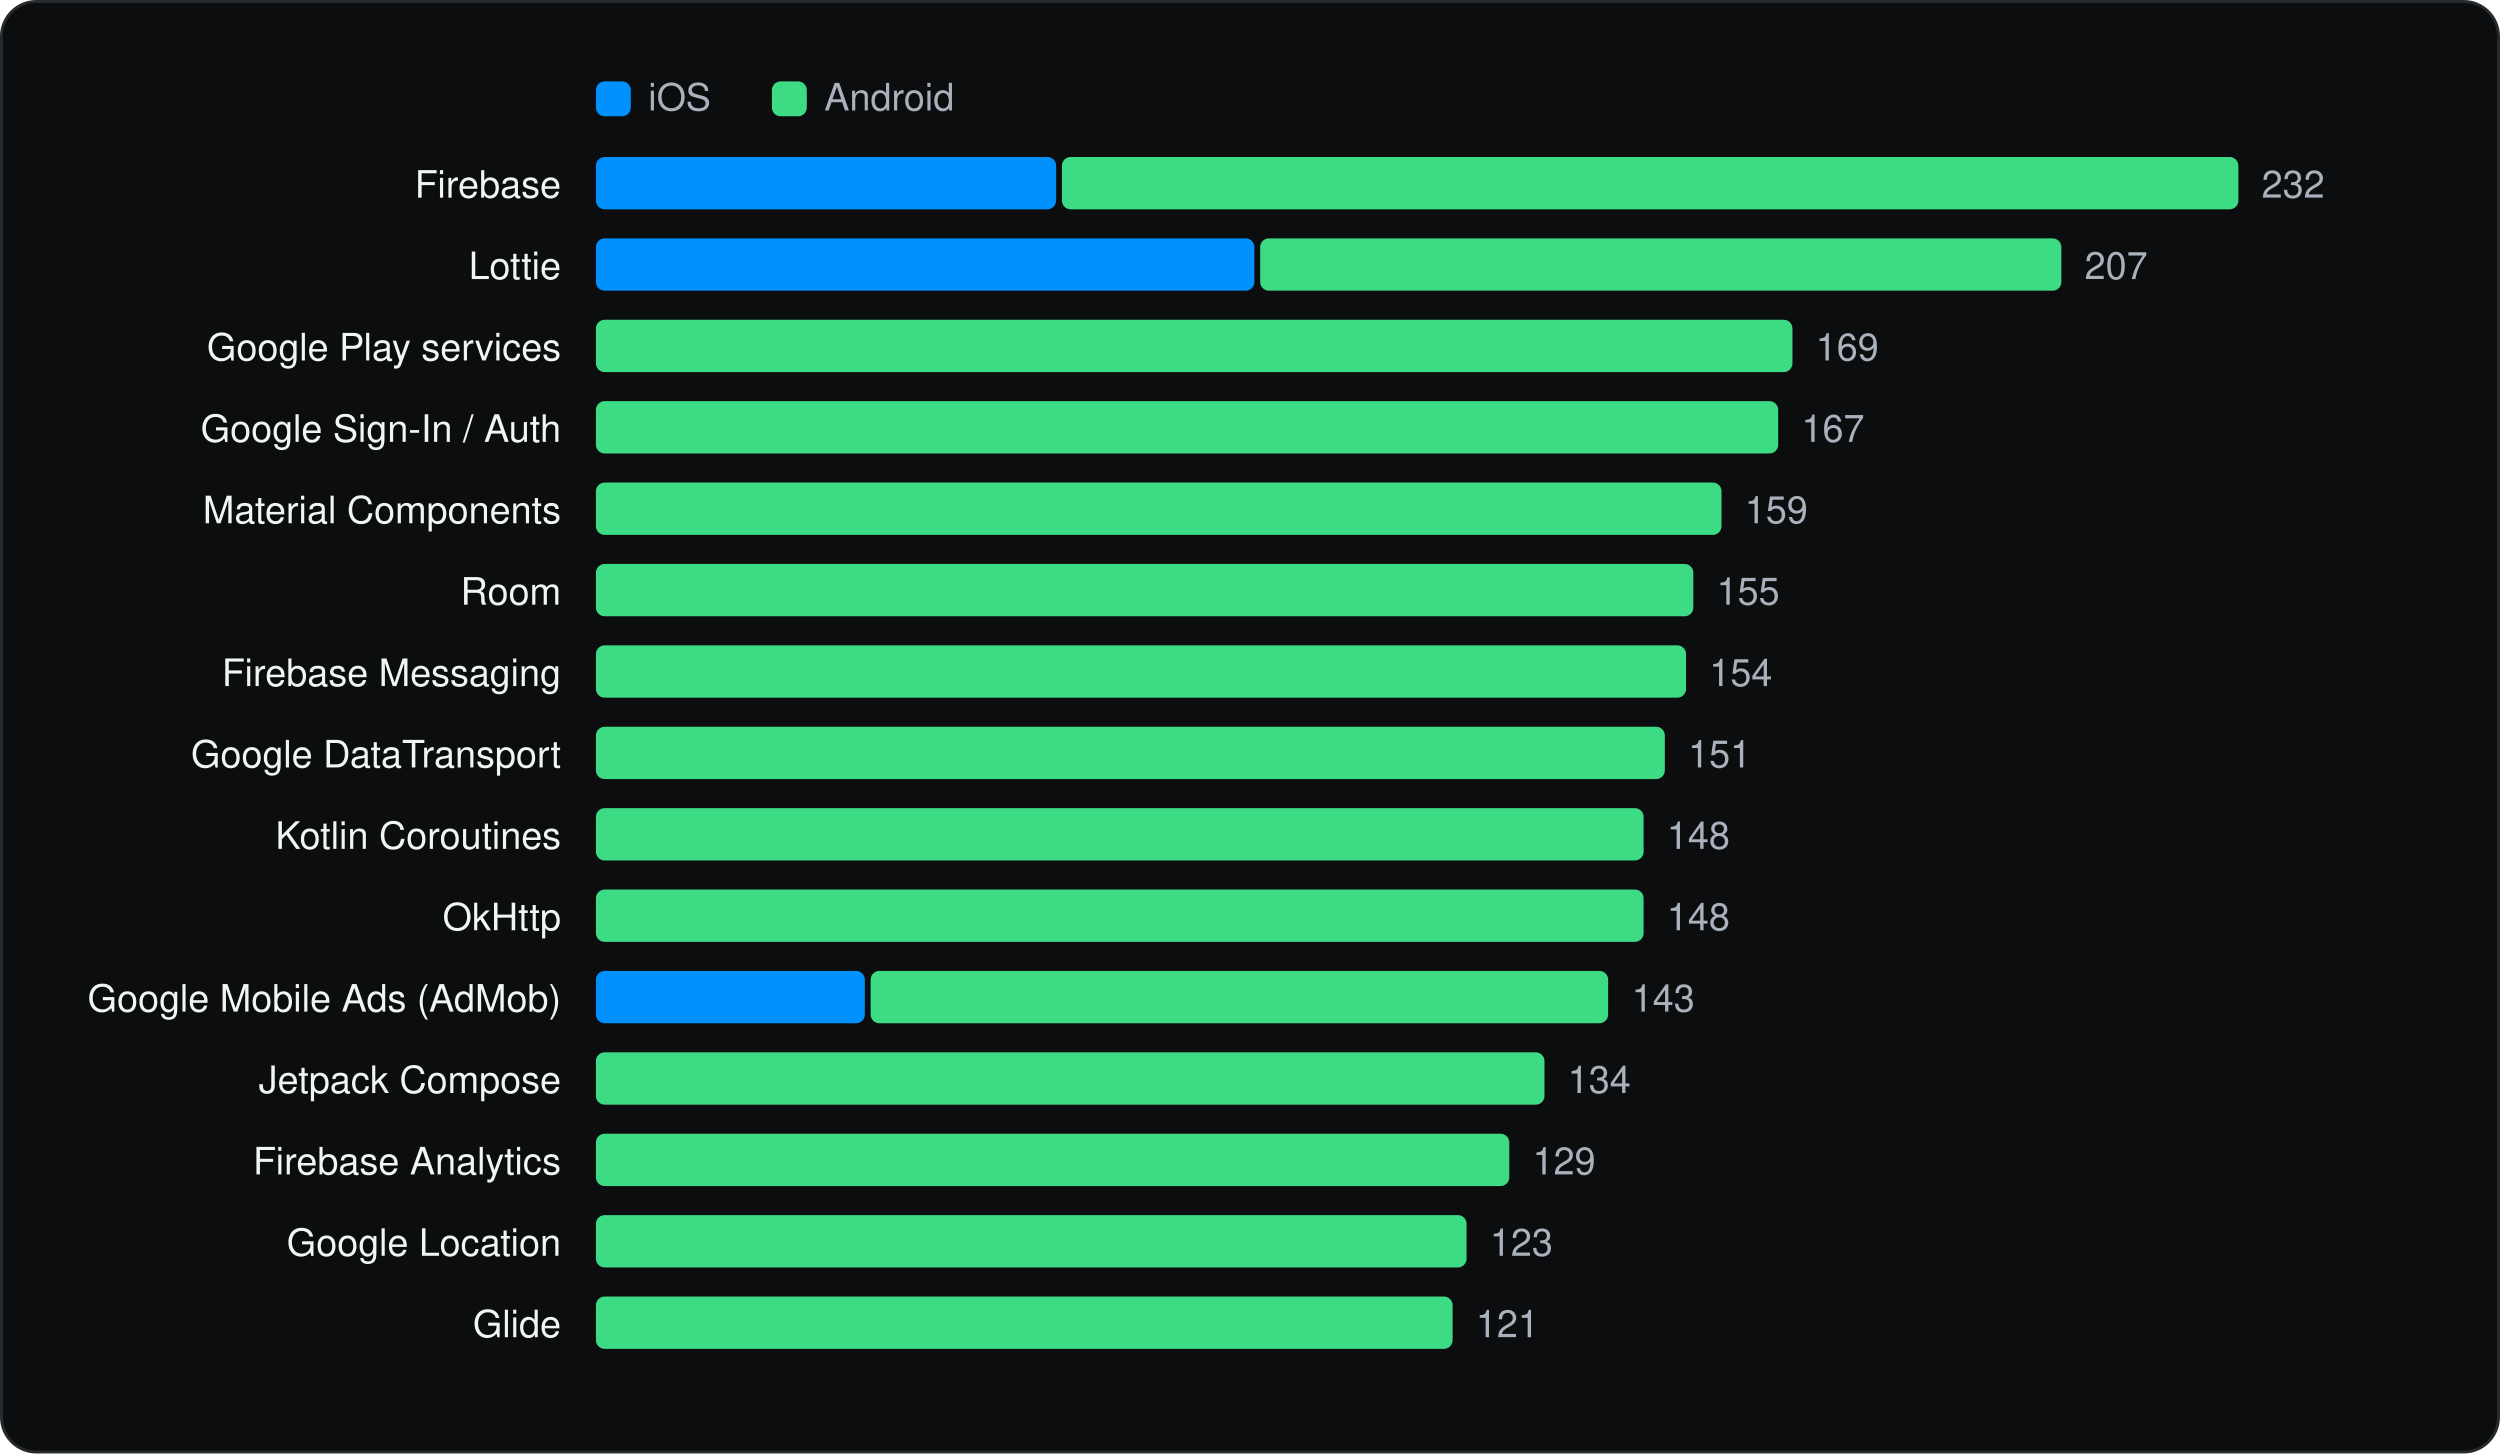
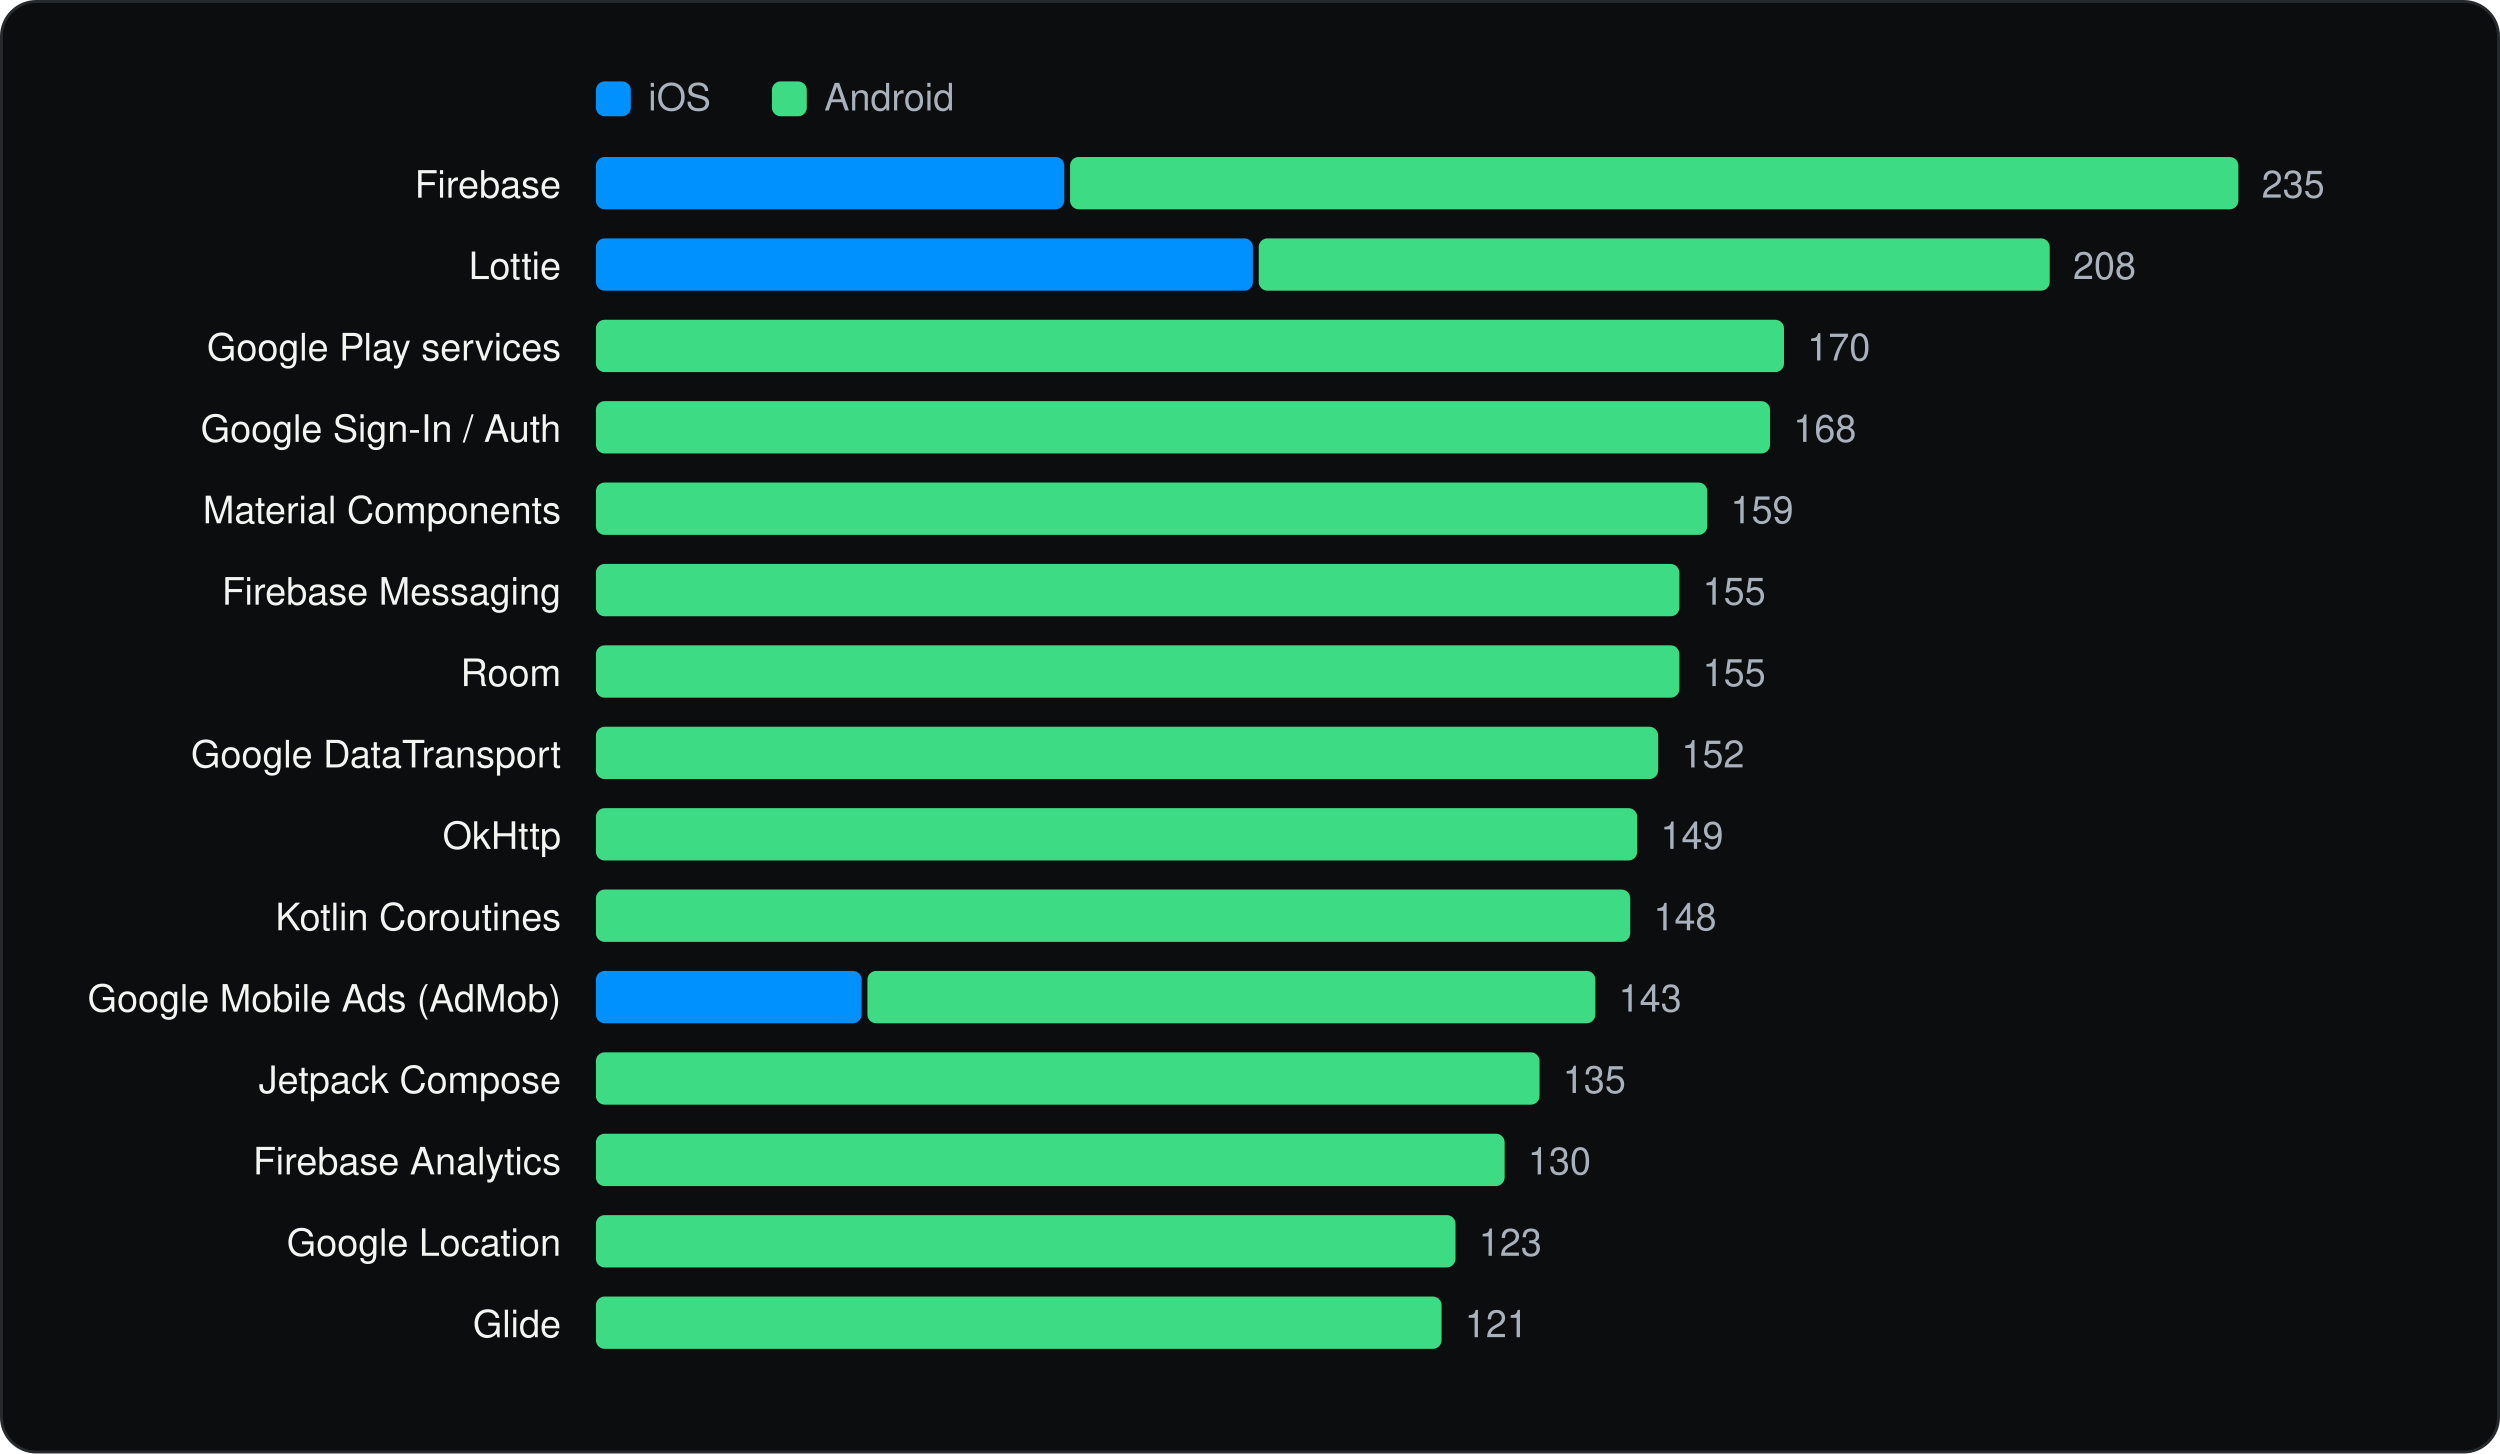
<svg xmlns="http://www.w3.org/2000/svg" viewBox="0 0 860 500" width="860" height="500" role="img" aria-label="Most used SDKs" font-family="Geist, -apple-system, BlinkMacSystemFont, 'Segoe UI', Helvetica, Arial, sans-serif">
  <rect x="0.5" y="0.5" width="859" height="499" rx="12" fill="#0C0D0E" stroke="#262A2D" />
  <g transform="translate(20 20)">
    <rect x="185" y="8" width="12" height="12" rx="3" fill="#0091FF" />
    <text x="203" y="18" font-size="13" fill="#A9B2BC">iOS</text>
    <rect x="245.54" y="8" width="12" height="12" rx="3" fill="#3DDC84" />
    <text x="263.54" y="18" font-size="13" fill="#A9B2BC">Android</text>
    <text x="173" y="48" font-size="13" text-anchor="end" fill="#F1F6F3">Firebase</text>
-     <rect x="185.0" y="34" width="158.3" height="18" rx="3" fill="#0091FF" />
-     <rect x="345.3" y="34" width="404.7" height="18" rx="3" fill="#3DDC84" />
-     <text x="758.0" y="48" font-size="13" fill="#A9B2BC">232</text>
+     <rect x="185.0" y="34" width="161.1" height="18" rx="3" fill="#0091FF" />
+     <rect x="348.1" y="34" width="401.9" height="18" rx="3" fill="#3DDC84" />
+     <text x="758.0" y="48" font-size="13" fill="#A9B2BC">235</text>
    <text x="173" y="76" font-size="13" text-anchor="end" fill="#F1F6F3">Lottie</text>
-     <rect x="185.0" y="62" width="226.5" height="18" rx="3" fill="#0091FF" />
-     <rect x="413.5" y="62" width="275.6" height="18" rx="3" fill="#3DDC84" />
-     <text x="697.1" y="76" font-size="13" fill="#A9B2BC">207</text>
+     <rect x="185.0" y="62" width="226.0" height="18" rx="3" fill="#0091FF" />
+     <rect x="413.0" y="62" width="272.1" height="18" rx="3" fill="#3DDC84" />
+     <text x="693.1" y="76" font-size="13" fill="#A9B2BC">208</text>
    <text x="173" y="104" font-size="13" text-anchor="end" fill="#F1F6F3">Google Play services</text>
-     <rect x="185.0" y="90" width="411.6" height="18" rx="3" fill="#3DDC84" />
-     <text x="604.6" y="104" font-size="13" fill="#A9B2BC">169</text>
+     <rect x="185.0" y="90" width="408.7" height="18" rx="3" fill="#3DDC84" />
+     <text x="601.7" y="104" font-size="13" fill="#A9B2BC">170</text>
    <text x="173" y="132" font-size="13" text-anchor="end" fill="#F1F6F3">Google Sign-In / Auth</text>
-     <rect x="185.0" y="118" width="406.7" height="18" rx="3" fill="#3DDC84" />
-     <text x="599.7" y="132" font-size="13" fill="#A9B2BC">167</text>
+     <rect x="185.0" y="118" width="403.9" height="18" rx="3" fill="#3DDC84" />
+     <text x="596.9" y="132" font-size="13" fill="#A9B2BC">168</text>
    <text x="173" y="160" font-size="13" text-anchor="end" fill="#F1F6F3">Material Components</text>
-     <rect x="185.0" y="146" width="387.2" height="18" rx="3" fill="#3DDC84" />
-     <text x="580.2" y="160" font-size="13" fill="#A9B2BC">159</text>
-     <text x="173" y="188" font-size="13" text-anchor="end" fill="#F1F6F3">Room</text>
-     <rect x="185.0" y="174" width="377.5" height="18" rx="3" fill="#3DDC84" />
-     <text x="570.5" y="188" font-size="13" fill="#A9B2BC">155</text>
-     <text x="173" y="216" font-size="13" text-anchor="end" fill="#F1F6F3">Firebase Messaging</text>
-     <rect x="185.0" y="202" width="375.0" height="18" rx="3" fill="#3DDC84" />
-     <text x="568.0" y="216" font-size="13" fill="#A9B2BC">154</text>
+     <rect x="185.0" y="146" width="382.3" height="18" rx="3" fill="#3DDC84" />
+     <text x="575.3" y="160" font-size="13" fill="#A9B2BC">159</text>
+     <text x="173" y="188" font-size="13" text-anchor="end" fill="#F1F6F3">Firebase Messaging</text>
+     <rect x="185.0" y="174" width="372.7" height="18" rx="3" fill="#3DDC84" />
+     <text x="565.7" y="188" font-size="13" fill="#A9B2BC">155</text>
+     <text x="173" y="216" font-size="13" text-anchor="end" fill="#F1F6F3">Room</text>
+     <rect x="185.0" y="202" width="372.7" height="18" rx="3" fill="#3DDC84" />
+     <text x="565.7" y="216" font-size="13" fill="#A9B2BC">155</text>
    <text x="173" y="244" font-size="13" text-anchor="end" fill="#F1F6F3">Google DataTransport</text>
-     <rect x="185.0" y="230" width="367.7" height="18" rx="3" fill="#3DDC84" />
-     <text x="560.7" y="244" font-size="13" fill="#A9B2BC">151</text>
-     <text x="173" y="272" font-size="13" text-anchor="end" fill="#F1F6F3">Kotlin Coroutines</text>
-     <rect x="185.0" y="258" width="360.4" height="18" rx="3" fill="#3DDC84" />
-     <text x="553.4" y="272" font-size="13" fill="#A9B2BC">148</text>
-     <text x="173" y="300" font-size="13" text-anchor="end" fill="#F1F6F3">OkHttp</text>
-     <rect x="185.0" y="286" width="360.4" height="18" rx="3" fill="#3DDC84" />
-     <text x="553.4" y="300" font-size="13" fill="#A9B2BC">148</text>
+     <rect x="185.0" y="230" width="365.4" height="18" rx="3" fill="#3DDC84" />
+     <text x="558.4" y="244" font-size="13" fill="#A9B2BC">152</text>
+     <text x="173" y="272" font-size="13" text-anchor="end" fill="#F1F6F3">OkHttp</text>
+     <rect x="185.0" y="258" width="358.2" height="18" rx="3" fill="#3DDC84" />
+     <text x="551.2" y="272" font-size="13" fill="#A9B2BC">149</text>
+     <text x="173" y="300" font-size="13" text-anchor="end" fill="#F1F6F3">Kotlin Coroutines</text>
+     <rect x="185.0" y="286" width="355.8" height="18" rx="3" fill="#3DDC84" />
+     <text x="548.8" y="300" font-size="13" fill="#A9B2BC">148</text>
    <text x="173" y="328" font-size="13" text-anchor="end" fill="#F1F6F3">Google Mobile Ads (AdMob)</text>
-     <rect x="185.0" y="314" width="92.5" height="18" rx="3" fill="#0091FF" />
-     <rect x="279.5" y="314" width="253.7" height="18" rx="3" fill="#3DDC84" />
-     <text x="541.3" y="328" font-size="13" fill="#A9B2BC">143</text>
+     <rect x="185.0" y="314" width="91.4" height="18" rx="3" fill="#0091FF" />
+     <rect x="278.4" y="314" width="250.4" height="18" rx="3" fill="#3DDC84" />
+     <text x="536.8" y="328" font-size="13" fill="#A9B2BC">143</text>
    <text x="173" y="356" font-size="13" text-anchor="end" fill="#F1F6F3">Jetpack Compose</text>
-     <rect x="185.0" y="342" width="326.3" height="18" rx="3" fill="#3DDC84" />
-     <text x="519.3" y="356" font-size="13" fill="#A9B2BC">134</text>
+     <rect x="185.0" y="342" width="324.6" height="18" rx="3" fill="#3DDC84" />
+     <text x="517.6" y="356" font-size="13" fill="#A9B2BC">135</text>
    <text x="173" y="384" font-size="13" text-anchor="end" fill="#F1F6F3">Firebase Analytics</text>
-     <rect x="185.0" y="370" width="314.2" height="18" rx="3" fill="#3DDC84" />
-     <text x="507.2" y="384" font-size="13" fill="#A9B2BC">129</text>
+     <rect x="185.0" y="370" width="312.6" height="18" rx="3" fill="#3DDC84" />
+     <text x="505.6" y="384" font-size="13" fill="#A9B2BC">130</text>
    <text x="173" y="412" font-size="13" text-anchor="end" fill="#F1F6F3">Google Location</text>
-     <rect x="185.0" y="398" width="299.5" height="18" rx="3" fill="#3DDC84" />
-     <text x="492.5" y="412" font-size="13" fill="#A9B2BC">123</text>
+     <rect x="185.0" y="398" width="295.7" height="18" rx="3" fill="#3DDC84" />
+     <text x="488.7" y="412" font-size="13" fill="#A9B2BC">123</text>
    <text x="173" y="440" font-size="13" text-anchor="end" fill="#F1F6F3">Glide</text>
-     <rect x="185.0" y="426" width="294.7" height="18" rx="3" fill="#3DDC84" />
-     <text x="487.7" y="440" font-size="13" fill="#A9B2BC">121</text>
+     <rect x="185.0" y="426" width="290.9" height="18" rx="3" fill="#3DDC84" />
+     <text x="483.9" y="440" font-size="13" fill="#A9B2BC">121</text>
  </g>
</svg>
